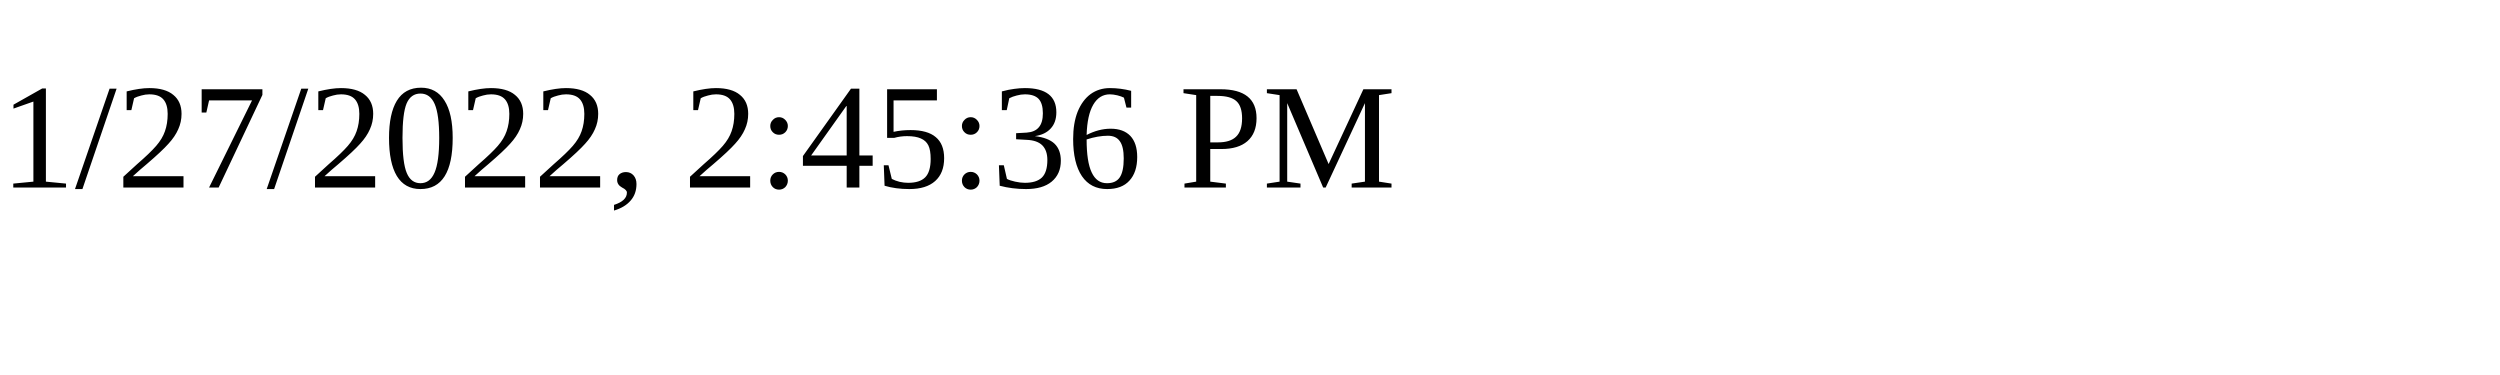
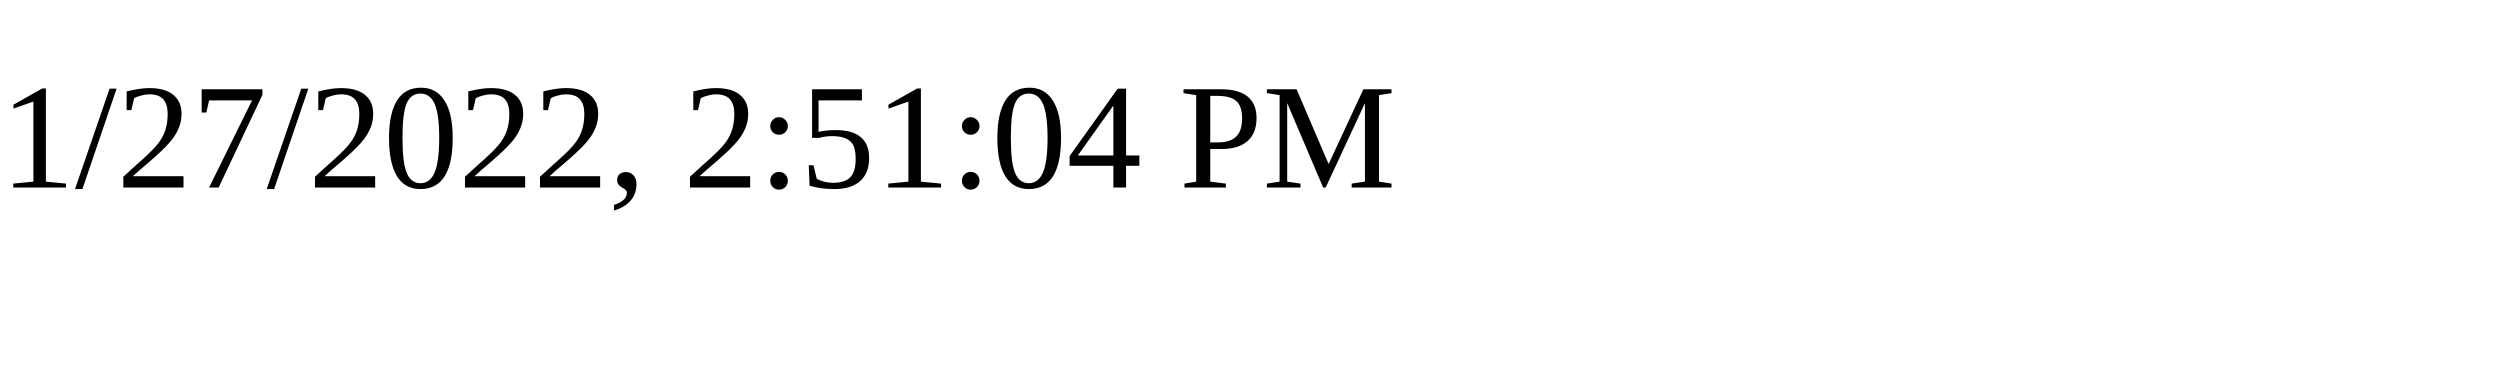
<svg xmlns="http://www.w3.org/2000/svg" height="30" width="200">
-   <text x="0" y="15">1/27/2022, 2:45:36 PM</text>
+   <text x="0" y="15">1/27/2022, 2:51:04 PM</text>
</svg>
